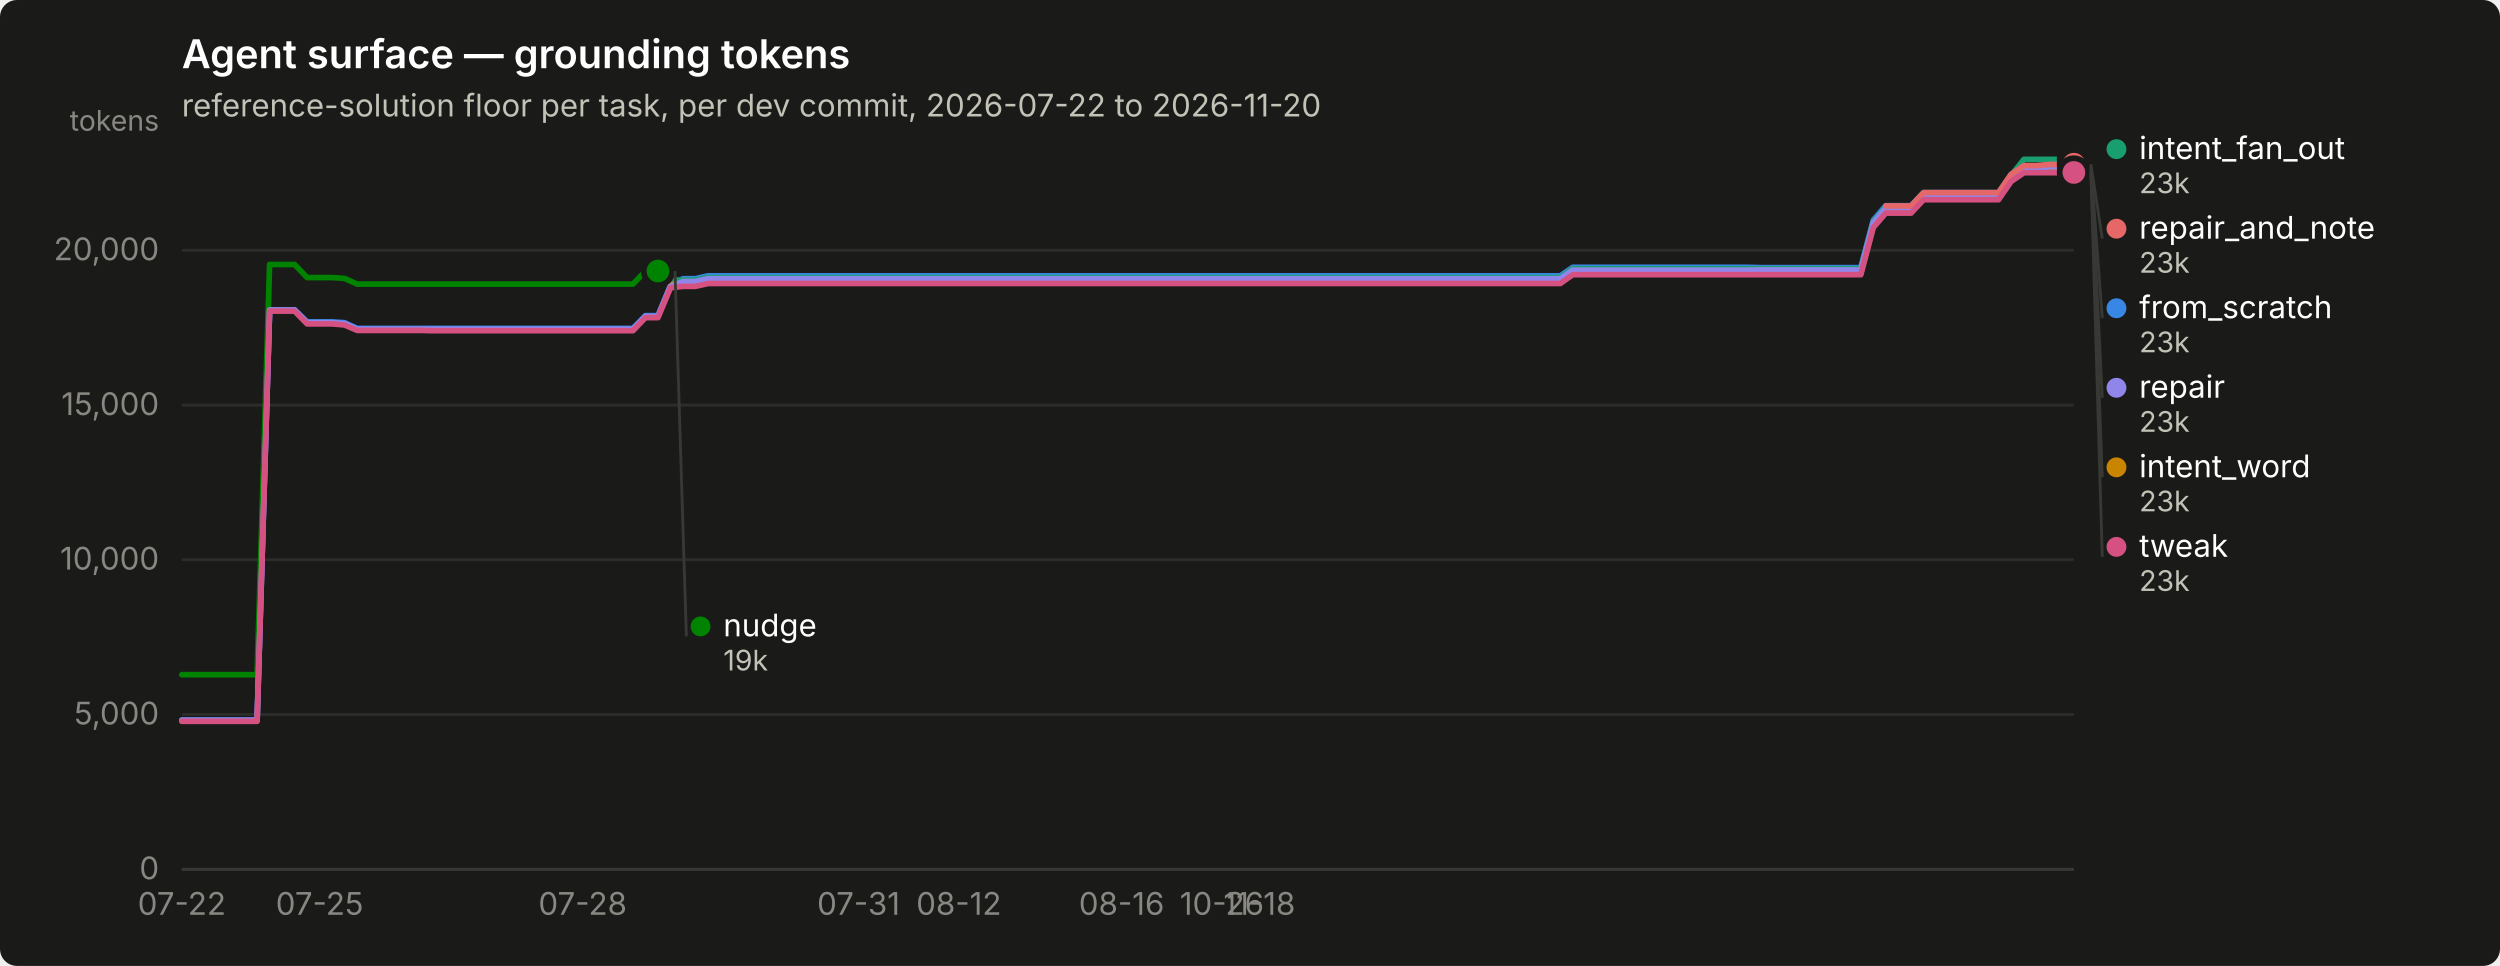
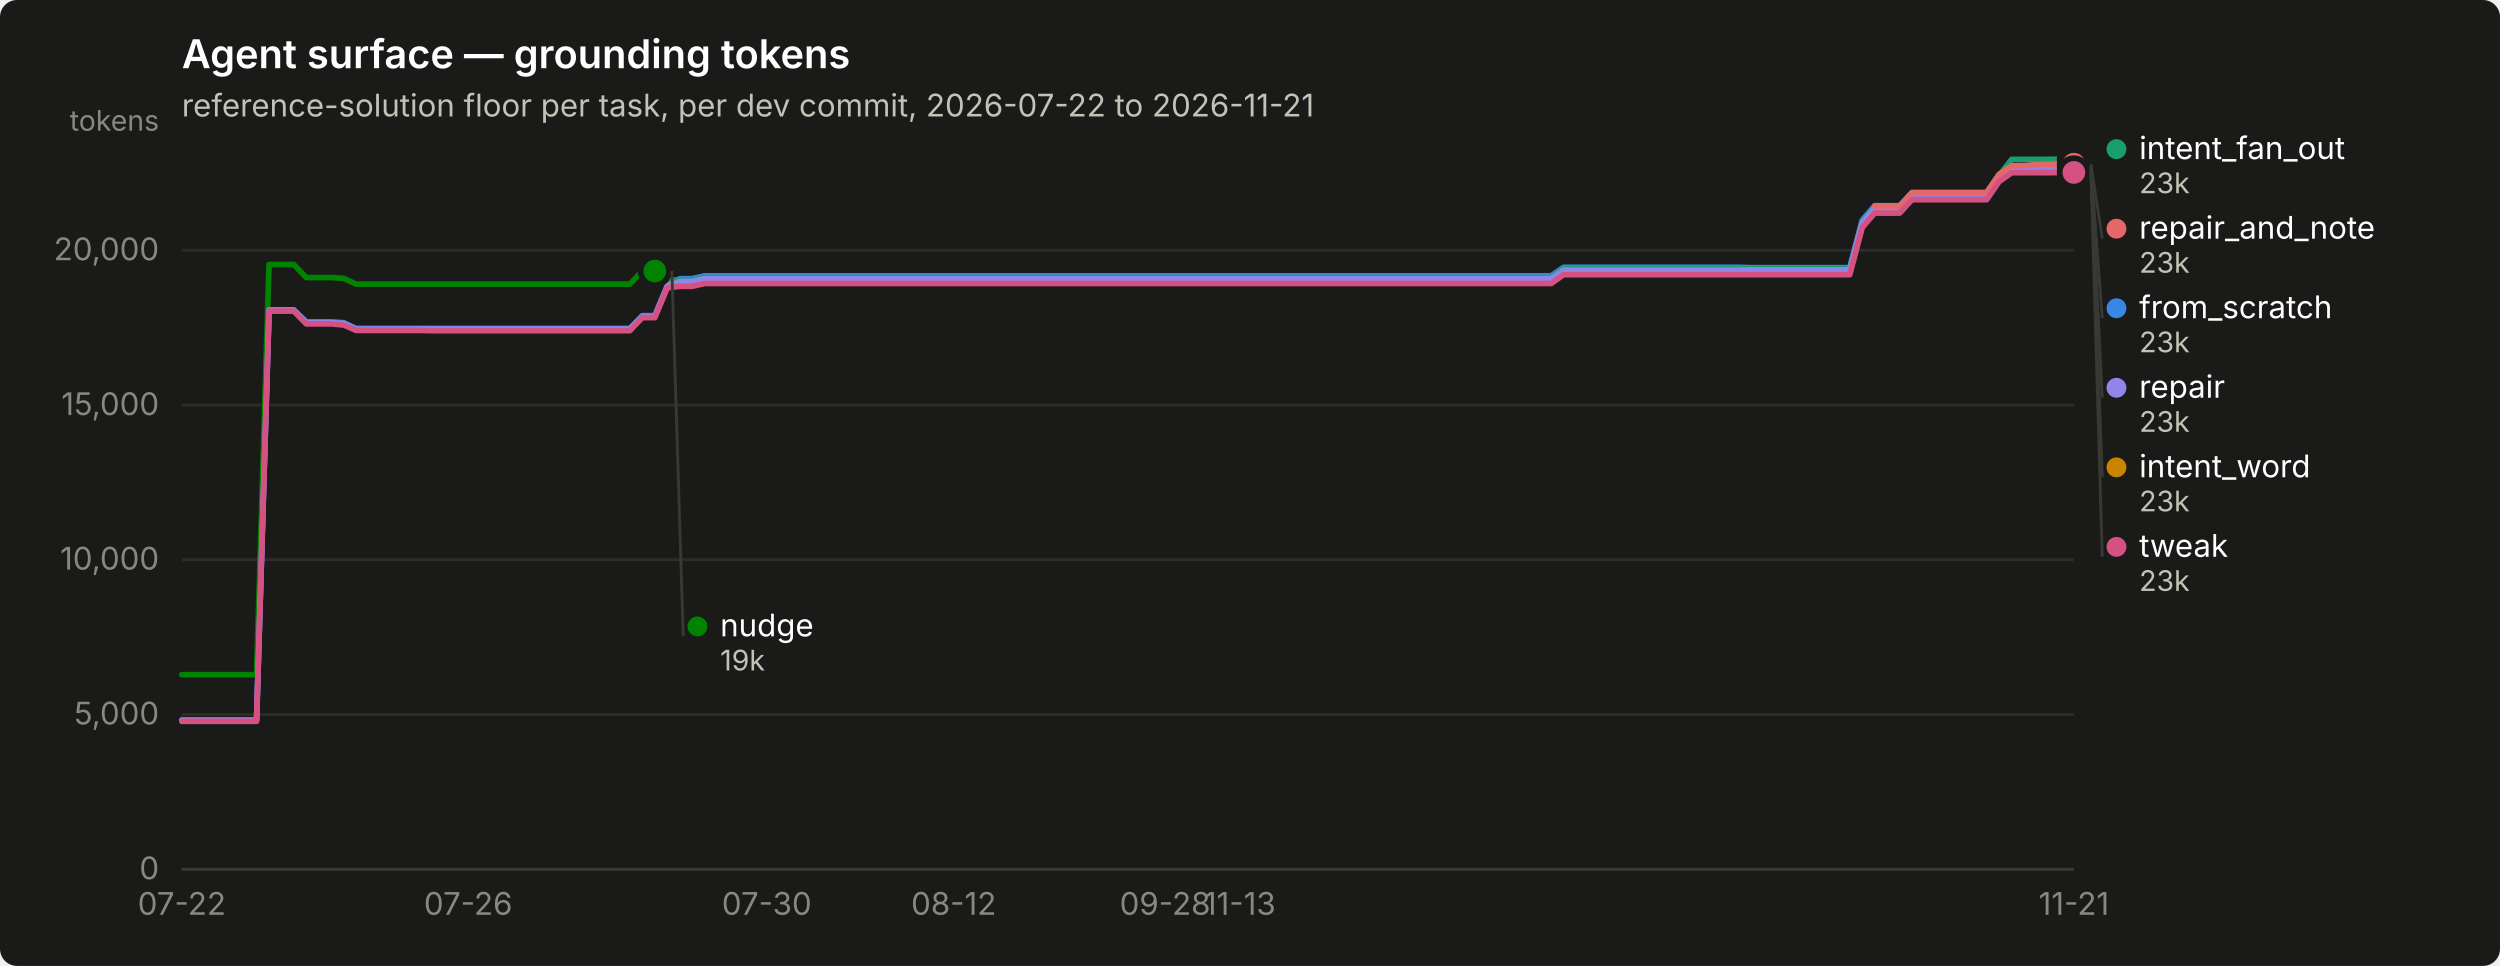
<svg xmlns="http://www.w3.org/2000/svg" width="880" height="340" viewBox="0 0 880 340" role="img" aria-label="Agent surface — grounding tokens">
  <rect width="880" height="340" rx="6" fill="#1a1a19" />
  <text x="64" y="24" font-family="system-ui, -apple-system, &quot;Segoe UI&quot;, sans-serif" font-size="14" font-weight="600" fill="#ffffff">Agent surface — grounding tokens</text>
-   <text x="64" y="41" font-family="system-ui, -apple-system, &quot;Segoe UI&quot;, sans-serif" font-size="11" fill="#c3c2b7">reference-solution floor per task, per dev commit, 2026-07-22 to 2026-11-20</text>
+   <text x="64" y="41" font-family="system-ui, -apple-system, &quot;Segoe UI&quot;, sans-serif" font-size="11" fill="#c3c2b7">reference-solution floor per task, per dev commit, 2026-07-22 to 2026-11-21</text>
  <line x1="64" y1="306.0" x2="730" y2="306.0" stroke="#2c2c2a" stroke-width="1" />
  <text x="56" y="309.5" text-anchor="end" font-family="system-ui, -apple-system, &quot;Segoe UI&quot;, sans-serif" font-size="11" style="font-variant-numeric: tabular-nums" fill="#898781">0</text>
  <line x1="64" y1="251.5" x2="730" y2="251.5" stroke="#2c2c2a" stroke-width="1" />
  <text x="56" y="255.0" text-anchor="end" font-family="system-ui, -apple-system, &quot;Segoe UI&quot;, sans-serif" font-size="11" style="font-variant-numeric: tabular-nums" fill="#898781">5,000</text>
  <line x1="64" y1="197.0" x2="730" y2="197.0" stroke="#2c2c2a" stroke-width="1" />
  <text x="56" y="200.5" text-anchor="end" font-family="system-ui, -apple-system, &quot;Segoe UI&quot;, sans-serif" font-size="11" style="font-variant-numeric: tabular-nums" fill="#898781">10,000</text>
  <line x1="64" y1="142.6" x2="730" y2="142.6" stroke="#2c2c2a" stroke-width="1" />
  <text x="56" y="146.1" text-anchor="end" font-family="system-ui, -apple-system, &quot;Segoe UI&quot;, sans-serif" font-size="11" style="font-variant-numeric: tabular-nums" fill="#898781">15,000</text>
  <line x1="64" y1="88.1" x2="730" y2="88.1" stroke="#2c2c2a" stroke-width="1" />
  <text x="56" y="91.6" text-anchor="end" font-family="system-ui, -apple-system, &quot;Segoe UI&quot;, sans-serif" font-size="11" style="font-variant-numeric: tabular-nums" fill="#898781">20,000</text>
  <text x="56" y="46" text-anchor="end" font-family="system-ui, -apple-system, &quot;Segoe UI&quot;, sans-serif" font-size="10" fill="#898781">tokens</text>
  <line x1="64" y1="306" x2="730" y2="306" stroke="#383835" stroke-width="1" />
  <text x="64.0" y="322" text-anchor="middle" font-family="system-ui, -apple-system, &quot;Segoe UI&quot;, sans-serif" font-size="11" style="font-variant-numeric: tabular-nums" fill="#898781">07-22</text>
-   <text x="112.5" y="322" text-anchor="middle" font-family="system-ui, -apple-system, &quot;Segoe UI&quot;, sans-serif" font-size="11" style="font-variant-numeric: tabular-nums" fill="#898781">07-25</text>
-   <text x="205.1" y="322" text-anchor="middle" font-family="system-ui, -apple-system, &quot;Segoe UI&quot;, sans-serif" font-size="11" style="font-variant-numeric: tabular-nums" fill="#898781">07-28</text>
-   <text x="302.2" y="322" text-anchor="middle" font-family="system-ui, -apple-system, &quot;Segoe UI&quot;, sans-serif" font-size="11" style="font-variant-numeric: tabular-nums" fill="#898781">07-31</text>
-   <text x="337.5" y="322" text-anchor="middle" font-family="system-ui, -apple-system, &quot;Segoe UI&quot;, sans-serif" font-size="11" style="font-variant-numeric: tabular-nums" fill="#898781">08-12</text>
-   <text x="394.8" y="322" text-anchor="middle" font-family="system-ui, -apple-system, &quot;Segoe UI&quot;, sans-serif" font-size="11" style="font-variant-numeric: tabular-nums" fill="#898781">08-16</text>
-   <text x="430.1" y="322" text-anchor="middle" font-family="system-ui, -apple-system, &quot;Segoe UI&quot;, sans-serif" font-size="11" style="font-variant-numeric: tabular-nums" fill="#898781">10-26</text>
-   <text x="443.3" y="322" text-anchor="middle" font-family="system-ui, -apple-system, &quot;Segoe UI&quot;, sans-serif" font-size="11" style="font-variant-numeric: tabular-nums" fill="#898781">11-18</text>
-   <path d="M64.0,253.5 L68.4,253.5 L72.8,253.5 L77.2,253.5 L81.6,253.5 L86.1,253.5 L90.5,253.5 L94.9,109.1 L99.3,109.1 L103.7,109.1 L108.1,113.3 L112.5,113.3 L116.9,113.3 L121.3,113.6 L125.7,115.6 L130.2,115.6 L134.6,115.6 L139.0,115.6 L143.4,115.6 L147.8,115.6 L152.2,115.6 L156.6,115.6 L161.0,115.6 L165.4,115.6 L169.9,115.6 L174.3,115.6 L178.7,115.6 L183.1,115.6 L187.5,115.6 L191.9,115.6 L196.3,115.6 L200.7,115.6 L205.1,115.6 L209.5,115.6 L214.0,115.6 L218.4,115.6 L222.8,115.6 L227.2,111.1 L231.6,111.1 L236.0,100.5 L240.4,98.1 L244.8,98.1 L249.2,97.1 L253.7,97.1 L258.1,97.1 L262.5,97.1 L266.9,97.1 L271.3,97.1 L275.7,97.1 L280.1,97.1 L284.5,97.1 L288.9,97.1 L293.4,97.1 L297.8,97.1 L302.2,97.1 L306.6,97.1 L311.0,97.1 L315.4,97.1 L319.8,97.1 L324.2,97.1 L328.6,97.1 L333.0,97.1 L337.5,97.1 L341.9,97.1 L346.3,97.1 L350.7,97.1 L355.1,97.1 L359.5,97.1 L363.9,97.1 L368.3,97.1 L372.7,97.1 L377.2,97.1 L381.6,97.1 L386.0,97.1 L390.4,97.1 L394.8,97.1 L399.2,97.1 L403.6,97.1 L408.0,97.1 L412.4,97.1 L416.8,97.1 L421.3,97.1 L425.7,97.1 L430.1,97.1 L434.5,97.1 L438.9,97.1 L443.3,97.1 L447.7,97.1 L452.1,97.1 L456.5,97.1 L461.0,97.1 L465.4,97.1 L469.8,97.1 L474.2,97.1 L478.6,97.1 L483.0,97.1 L487.4,97.1 L491.8,97.1 L496.2,97.1 L500.6,97.1 L505.1,97.1 L509.5,97.1 L513.9,97.1 L518.3,97.1 L522.7,97.1 L527.1,97.1 L531.5,97.1 L535.9,97.1 L540.3,97.1 L544.8,97.1 L549.2,97.1 L553.6,94.1 L558.0,94.1 L562.4,94.1 L566.8,94.1 L571.2,94.1 L575.6,94.1 L580.0,94.1 L584.5,94.1 L588.9,94.1 L593.3,94.1 L597.7,94.1 L602.1,94.1 L606.5,94.1 L610.9,94.1 L615.3,94.1 L619.7,94.2 L624.1,94.2 L628.6,94.2 L633.0,94.2 L637.4,94.2 L641.8,94.2 L646.2,94.2 L650.6,94.2 L655.0,94.2 L659.4,77.5 L663.8,72.4 L668.3,72.4 L672.7,72.4 L677.1,67.8 L681.5,67.8 L685.9,67.8 L690.3,67.8 L694.7,67.8 L699.1,67.8 L703.5,67.8 L707.9,61.4 L712.4,58.5 L716.8,58.5 L721.2,58.5 L725.6,58.5 L730.0,58.4" fill="none" stroke="#3987e5" stroke-width="2" stroke-linejoin="round" stroke-linecap="round" />
+   <text x="164.8" y="322" text-anchor="middle" font-family="system-ui, -apple-system, &quot;Segoe UI&quot;, sans-serif" font-size="11" style="font-variant-numeric: tabular-nums" fill="#898781">07-26</text>
+   <text x="269.9" y="322" text-anchor="middle" font-family="system-ui, -apple-system, &quot;Segoe UI&quot;, sans-serif" font-size="11" style="font-variant-numeric: tabular-nums" fill="#898781">07-30</text>
+   <text x="335.7" y="322" text-anchor="middle" font-family="system-ui, -apple-system, &quot;Segoe UI&quot;, sans-serif" font-size="11" style="font-variant-numeric: tabular-nums" fill="#898781">08-12</text>
+   <text x="410.1" y="322" text-anchor="middle" font-family="system-ui, -apple-system, &quot;Segoe UI&quot;, sans-serif" font-size="11" style="font-variant-numeric: tabular-nums" fill="#898781">09-28</text>
+   <text x="436.4" y="322" text-anchor="middle" font-family="system-ui, -apple-system, &quot;Segoe UI&quot;, sans-serif" font-size="11" style="font-variant-numeric: tabular-nums" fill="#898781">11-13</text>
+   <text x="730.0" y="322" text-anchor="middle" font-family="system-ui, -apple-system, &quot;Segoe UI&quot;, sans-serif" font-size="11" style="font-variant-numeric: tabular-nums" fill="#898781">11-21</text>
+   <path d="M64.0,253.5 L68.4,253.5 L72.8,253.5 L77.1,253.5 L81.5,253.5 L85.9,253.5 L90.3,253.5 L94.7,109.1 L99.1,109.1 L103.4,109.1 L107.8,113.3 L112.2,113.3 L116.6,113.3 L121.0,113.6 L125.3,115.6 L129.7,115.6 L134.1,115.6 L138.5,115.6 L142.9,115.6 L147.2,115.6 L151.6,115.6 L156.0,115.6 L160.4,115.6 L164.8,115.6 L169.2,115.6 L173.5,115.6 L177.9,115.6 L182.3,115.6 L186.7,115.6 L191.1,115.6 L195.4,115.6 L199.8,115.6 L204.2,115.6 L208.6,115.6 L213.0,115.6 L217.4,115.6 L221.7,115.6 L226.1,111.1 L230.5,111.1 L234.9,100.5 L239.3,98.1 L243.6,98.1 L248.0,97.1 L252.4,97.1 L256.8,97.1 L261.2,97.1 L265.6,97.1 L269.9,97.1 L274.3,97.1 L278.7,97.1 L283.1,97.1 L287.5,97.1 L291.8,97.1 L296.2,97.1 L300.6,97.1 L305.0,97.1 L309.4,97.1 L313.8,97.1 L318.1,97.1 L322.5,97.1 L326.9,97.1 L331.3,97.1 L335.7,97.1 L340.0,97.1 L344.4,97.1 L348.8,97.1 L353.2,97.1 L357.6,97.1 L361.9,97.1 L366.3,97.1 L370.7,97.1 L375.1,97.1 L379.5,97.1 L383.9,97.1 L388.2,97.1 L392.6,97.1 L397.0,97.1 L401.4,97.1 L405.8,97.1 L410.1,97.1 L414.5,97.1 L418.9,97.1 L423.3,97.1 L427.7,97.1 L432.1,97.1 L436.4,97.1 L440.8,97.1 L445.2,97.1 L449.6,97.1 L454.0,97.1 L458.3,97.1 L462.7,97.1 L467.1,97.1 L471.5,97.1 L475.9,97.1 L480.2,97.1 L484.6,97.1 L489.0,97.1 L493.4,97.1 L497.8,97.1 L502.2,97.1 L506.5,97.1 L510.9,97.1 L515.3,97.1 L519.7,97.1 L524.1,97.1 L528.4,97.1 L532.8,97.1 L537.2,97.1 L541.6,97.1 L546.0,97.1 L550.4,94.1 L554.7,94.1 L559.1,94.1 L563.5,94.1 L567.9,94.1 L572.3,94.1 L576.6,94.1 L581.0,94.1 L585.4,94.1 L589.8,94.1 L594.2,94.1 L598.6,94.1 L602.9,94.1 L607.3,94.1 L611.7,94.1 L616.1,94.2 L620.5,94.2 L624.8,94.2 L629.2,94.2 L633.6,94.2 L638.0,94.2 L642.4,94.2 L646.8,94.2 L651.1,94.2 L655.5,77.5 L659.9,72.4 L664.3,72.4 L668.7,72.4 L673.0,67.8 L677.4,67.8 L681.8,67.8 L686.2,67.8 L690.6,67.8 L694.9,67.8 L699.3,67.8 L703.7,61.4 L708.1,58.5 L712.5,58.5 L716.9,58.5 L721.2,58.5 L725.6,58.4 L730.0,58.4" fill="none" stroke="#3987e5" stroke-width="2" stroke-linejoin="round" stroke-linecap="round" />
  <circle cx="730.0" cy="58.4" r="6" fill="#1a1a19" />
  <circle cx="730.0" cy="58.4" r="4" fill="#3987e5" />
-   <path d="M236.0,98.6 L240.4,98.6 L244.8,98.6 L249.2,97.7 L253.7,97.7 L258.1,97.7 L262.5,97.7 L266.9,97.7 L271.3,97.7 L275.7,97.7 L280.1,97.7 L284.5,97.7 L288.9,97.7 L293.4,97.7 L297.8,97.7 L302.2,97.7 L306.6,97.7 L311.0,97.7 L315.4,97.7 L319.8,97.7 L324.2,97.7 L328.6,97.7 L333.0,97.7 L337.5,97.7 L341.9,97.7 L346.3,97.7 L350.7,97.7 L355.1,97.7 L359.5,97.7 L363.9,97.7 L368.3,97.7 L372.7,97.7 L377.2,97.7 L381.6,97.7 L386.0,97.7 L390.4,97.7 L394.8,97.7 L399.2,97.7 L403.6,97.7 L408.0,97.7 L412.4,97.7 L416.8,97.7 L421.3,97.7 L425.7,97.7 L430.1,97.7 L434.5,97.7 L438.9,97.7 L443.3,97.7 L447.7,97.7 L452.1,97.7 L456.5,97.7 L461.0,97.7 L465.4,97.7 L469.8,97.7 L474.2,97.7 L478.6,97.7 L483.0,97.7 L487.4,97.7 L491.8,97.7 L496.2,97.7 L500.6,97.7 L505.1,97.7 L509.5,97.7 L513.9,97.7 L518.3,97.7 L522.7,97.7 L527.1,97.7 L531.5,97.7 L535.9,97.7 L540.3,97.7 L544.8,97.7 L549.2,97.7 L553.6,94.6 L558.0,94.6 L562.4,94.6 L566.8,94.6 L571.2,94.6 L575.6,94.6 L580.0,94.6 L584.5,94.6 L588.9,94.6 L593.3,94.6 L597.7,94.6 L602.1,94.6 L606.5,94.6 L610.9,94.6 L615.3,94.6 L619.7,94.6 L624.1,94.6 L628.6,94.6 L633.0,94.6 L637.4,94.6 L641.8,94.6 L646.2,94.6 L650.6,94.6 L655.0,94.6 L659.4,78.0 L663.8,72.9 L668.3,72.9 L672.7,72.9 L677.1,68.2 L681.5,68.2 L685.9,68.2 L690.3,68.2 L694.7,68.2 L699.1,68.2 L703.5,68.2 L707.9,61.8 L712.4,56.1 L716.8,56.1 L721.2,56.1 L725.6,56.1 L730.0,56.0" fill="none" stroke="#199e70" stroke-width="2" stroke-linejoin="round" stroke-linecap="round" />
+   <path d="M234.9,98.6 L239.3,98.6 L243.6,98.6 L248.0,97.7 L252.4,97.7 L256.8,97.7 L261.2,97.7 L265.6,97.7 L269.9,97.7 L274.3,97.7 L278.7,97.7 L283.1,97.7 L287.5,97.7 L291.8,97.7 L296.2,97.7 L300.6,97.7 L305.0,97.7 L309.4,97.7 L313.8,97.7 L318.1,97.7 L322.5,97.7 L326.9,97.7 L331.3,97.7 L335.7,97.7 L340.0,97.7 L344.4,97.7 L348.8,97.7 L353.2,97.7 L357.6,97.7 L361.9,97.7 L366.3,97.7 L370.7,97.7 L375.1,97.7 L379.5,97.7 L383.9,97.7 L388.2,97.7 L392.6,97.7 L397.0,97.7 L401.4,97.7 L405.8,97.7 L410.1,97.7 L414.5,97.7 L418.9,97.7 L423.3,97.7 L427.7,97.7 L432.1,97.7 L436.4,97.7 L440.8,97.7 L445.2,97.7 L449.6,97.7 L454.0,97.7 L458.3,97.7 L462.7,97.7 L467.1,97.7 L471.5,97.7 L475.9,97.7 L480.2,97.7 L484.6,97.7 L489.0,97.7 L493.4,97.7 L497.8,97.7 L502.2,97.7 L506.5,97.7 L510.9,97.7 L515.3,97.7 L519.7,97.7 L524.1,97.7 L528.4,97.7 L532.8,97.7 L537.2,97.7 L541.6,97.7 L546.0,97.7 L550.4,94.6 L554.7,94.6 L559.1,94.6 L563.5,94.6 L567.9,94.6 L572.3,94.6 L576.6,94.6 L581.0,94.6 L585.4,94.6 L589.8,94.6 L594.2,94.6 L598.6,94.6 L602.9,94.6 L607.3,94.6 L611.7,94.6 L616.1,94.6 L620.5,94.6 L624.8,94.6 L629.2,94.6 L633.6,94.6 L638.0,94.6 L642.4,94.6 L646.8,94.6 L651.1,94.6 L655.5,78.0 L659.9,72.9 L664.3,72.9 L668.7,72.9 L673.0,68.2 L677.4,68.2 L681.8,68.2 L686.2,68.2 L690.6,68.2 L694.9,68.2 L699.3,68.2 L703.7,61.8 L708.1,56.1 L712.5,56.1 L716.9,56.1 L721.2,56.1 L725.6,56.0 L730.0,56.0" fill="none" stroke="#199e70" stroke-width="2" stroke-linejoin="round" stroke-linecap="round" />
  <circle cx="730.0" cy="56.0" r="6" fill="#1a1a19" />
  <circle cx="730.0" cy="56.0" r="4" fill="#199e70" />
-   <path d="M236.0,100.1 L240.4,100.1 L244.8,100.1 L249.2,99.2 L253.7,99.2 L258.1,99.2 L262.5,99.2 L266.9,99.2 L271.3,99.2 L275.7,99.2 L280.1,99.2 L284.5,99.2 L288.9,99.2 L293.4,99.2 L297.8,99.2 L302.2,99.2 L306.6,99.2 L311.0,99.2 L315.4,99.2 L319.8,99.2 L324.2,99.2 L328.6,99.2 L333.0,99.2 L337.5,99.2 L341.9,99.2 L346.3,99.2 L350.7,99.2 L355.1,99.2 L359.5,99.2 L363.9,99.2 L368.3,99.2 L372.7,99.2 L377.2,99.2 L381.6,99.2 L386.0,99.2 L390.4,99.2 L394.8,99.2 L399.2,99.2 L403.6,99.2 L408.0,99.2 L412.4,99.2 L416.8,99.2 L421.3,99.2 L425.7,99.2 L430.1,99.2 L434.5,99.2 L438.9,99.2 L443.3,99.2 L447.7,99.2 L452.1,99.2 L456.5,99.2 L461.0,99.2 L465.4,99.2 L469.8,99.2 L474.2,99.2 L478.6,99.2 L483.0,99.2 L487.4,99.2 L491.8,99.2 L496.2,99.2 L500.6,99.2 L505.1,99.2 L509.5,99.2 L513.9,99.2 L518.3,99.2 L522.7,99.2 L527.1,99.2 L531.5,99.2 L535.9,99.2 L540.3,99.2 L544.8,99.2 L549.2,99.2 L553.6,96.1 L558.0,96.1 L562.4,96.1 L566.8,96.1 L571.2,96.1 L575.6,96.1 L580.0,96.1 L584.5,96.1 L588.9,96.1 L593.3,96.1 L597.7,96.1 L602.1,96.1 L606.5,96.1 L610.9,96.1 L615.3,96.1 L619.7,96.2 L624.1,96.2 L628.6,96.2 L633.0,96.2 L637.4,96.2 L641.8,96.2 L646.2,96.2 L650.6,96.2 L655.0,96.2 L659.4,79.5 L663.8,74.4 L668.3,74.4 L672.7,74.4 L677.1,69.7 L681.5,69.7 L685.9,69.7 L690.3,69.7 L694.7,69.7 L699.1,69.7 L703.5,69.7 L707.9,63.3 L712.4,60.3 L716.8,60.3 L721.2,60.3 L725.6,60.3 L730.0,60.2" fill="none" stroke="#c98500" stroke-width="2" stroke-linejoin="round" stroke-linecap="round" />
+   <path d="M234.9,100.1 L239.3,100.1 L243.6,100.1 L248.0,99.2 L252.4,99.2 L256.8,99.2 L261.2,99.2 L265.6,99.2 L269.9,99.2 L274.3,99.2 L278.7,99.2 L283.1,99.2 L287.5,99.2 L291.8,99.2 L296.2,99.2 L300.6,99.2 L305.0,99.2 L309.4,99.2 L313.8,99.2 L318.1,99.2 L322.5,99.2 L326.9,99.2 L331.3,99.2 L335.7,99.2 L340.0,99.2 L344.4,99.2 L348.8,99.2 L353.2,99.2 L357.6,99.2 L361.9,99.2 L366.3,99.2 L370.7,99.2 L375.1,99.2 L379.5,99.2 L383.9,99.2 L388.2,99.2 L392.6,99.2 L397.0,99.2 L401.4,99.2 L405.8,99.2 L410.1,99.2 L414.5,99.2 L418.9,99.2 L423.3,99.2 L427.7,99.2 L432.1,99.2 L436.4,99.2 L440.8,99.2 L445.2,99.2 L449.6,99.2 L454.0,99.2 L458.3,99.2 L462.7,99.2 L467.1,99.2 L471.5,99.2 L475.9,99.2 L480.2,99.2 L484.6,99.2 L489.0,99.2 L493.4,99.2 L497.8,99.2 L502.2,99.2 L506.5,99.2 L510.9,99.2 L515.3,99.2 L519.7,99.2 L524.1,99.2 L528.4,99.2 L532.8,99.2 L537.2,99.2 L541.6,99.2 L546.0,99.2 L550.4,96.1 L554.7,96.1 L559.1,96.1 L563.5,96.1 L567.9,96.1 L572.3,96.1 L576.6,96.1 L581.0,96.1 L585.4,96.1 L589.8,96.1 L594.2,96.1 L598.6,96.1 L602.9,96.1 L607.3,96.1 L611.7,96.1 L616.1,96.2 L620.5,96.2 L624.8,96.2 L629.2,96.2 L633.6,96.2 L638.0,96.2 L642.4,96.2 L646.8,96.2 L651.1,96.2 L655.5,79.5 L659.9,74.4 L664.3,74.4 L668.7,74.4 L673.0,69.7 L677.4,69.7 L681.8,69.7 L686.2,69.7 L690.6,69.7 L694.9,69.7 L699.3,69.7 L703.7,63.3 L708.1,60.3 L712.5,60.3 L716.9,60.3 L721.2,60.3 L725.6,60.2 L730.0,60.2" fill="none" stroke="#c98500" stroke-width="2" stroke-linejoin="round" stroke-linecap="round" />
  <circle cx="730.0" cy="60.2" r="6" fill="#1a1a19" />
  <circle cx="730.0" cy="60.2" r="4" fill="#c98500" />
-   <path d="M64.0,237.5 L68.4,237.5 L72.8,237.5 L77.2,237.5 L81.6,237.5 L86.1,237.5 L90.5,237.5 L94.9,93.1 L99.3,93.1 L103.7,93.1 L108.1,97.7 L112.5,97.7 L116.9,97.7 L121.3,98.0 L125.7,100.0 L130.2,100.0 L134.6,100.0 L139.0,100.0 L143.4,100.0 L147.8,100.0 L152.2,100.0 L156.6,100.0 L161.0,100.0 L165.4,100.0 L169.9,100.0 L174.3,100.0 L178.7,100.0 L183.1,100.0 L187.5,100.0 L191.9,100.0 L196.3,100.0 L200.7,100.0 L205.1,100.0 L209.5,100.0 L214.0,100.0 L218.4,100.0 L222.8,100.0 L227.2,95.4 L231.6,95.4" fill="none" stroke="#008300" stroke-width="2" stroke-linejoin="round" stroke-linecap="round" />
-   <circle cx="231.6" cy="95.4" r="6" fill="#1a1a19" />
-   <circle cx="231.6" cy="95.4" r="4" fill="#008300" />
-   <path d="M64.0,253.5 L68.4,253.5 L72.8,253.5 L77.2,253.5 L81.6,253.5 L86.1,253.5 L90.5,253.5 L94.9,109.1 L99.3,109.1 L103.7,109.1 L108.1,113.6 L112.5,113.6 L116.9,113.6 L121.3,113.9 L125.7,115.9 L130.2,115.9 L134.6,115.9 L139.0,115.9 L143.4,115.9 L147.8,115.9 L152.2,115.9 L156.6,115.9 L161.0,115.9 L165.4,115.9 L169.9,115.9 L174.3,115.9 L178.7,115.9 L183.1,115.9 L187.5,115.9 L191.9,115.9 L196.3,115.9 L200.7,115.9 L205.1,115.9 L209.5,115.9 L214.0,115.9 L218.4,115.9 L222.8,115.9 L227.2,111.4 L231.6,111.4 L236.0,100.8 L240.4,99.1 L244.8,99.1 L249.2,98.1 L253.7,98.1 L258.1,98.1 L262.5,98.1 L266.9,98.1 L271.3,98.1 L275.7,98.1 L280.1,98.1 L284.5,98.1 L288.9,98.1 L293.4,98.1 L297.8,98.1 L302.2,98.1 L306.6,98.1 L311.0,98.1 L315.4,98.1 L319.8,98.1 L324.2,98.1 L328.6,98.1 L333.0,98.1 L337.5,98.1 L341.9,98.1 L346.3,98.1 L350.7,98.1 L355.1,98.1 L359.5,98.1 L363.9,98.1 L368.3,98.1 L372.7,98.1 L377.2,98.1 L381.6,98.1 L386.0,98.1 L390.4,98.1 L394.8,98.1 L399.2,98.1 L403.6,98.1 L408.0,98.1 L412.4,98.1 L416.8,98.1 L421.3,98.1 L425.7,98.1 L430.1,98.1 L434.5,98.1 L438.9,98.1 L443.3,98.1 L447.7,98.1 L452.1,98.1 L456.5,98.1 L461.0,98.1 L465.4,98.1 L469.8,98.1 L474.2,98.1 L478.6,98.1 L483.0,98.1 L487.4,98.1 L491.8,98.1 L496.2,98.1 L500.6,98.1 L505.1,98.1 L509.5,98.1 L513.9,98.1 L518.3,98.1 L522.7,98.1 L527.1,98.1 L531.5,98.1 L535.9,98.1 L540.3,98.1 L544.8,98.1 L549.2,98.1 L553.6,95.1 L558.0,95.1 L562.4,95.1 L566.8,95.1 L571.2,95.1 L575.6,95.1 L580.0,95.1 L584.5,95.1 L588.9,95.1 L593.3,95.1 L597.7,95.1 L602.1,95.1 L606.5,95.1 L610.9,95.1 L615.3,95.1 L619.7,95.0 L624.1,95.0 L628.6,95.0 L633.0,95.0 L637.4,95.0 L641.8,95.0 L646.2,95.0 L650.6,95.0 L655.0,95.0 L659.4,78.4 L663.8,73.2 L668.3,73.2 L672.7,73.2 L677.1,68.6 L681.5,68.6 L685.9,68.6 L690.3,68.6 L694.7,68.6 L699.1,68.6 L703.5,68.6 L707.9,62.2 L712.4,59.1 L716.8,59.1 L721.2,58.7 L725.6,58.7 L730.0,58.6" fill="none" stroke="#9085e9" stroke-width="2" stroke-linejoin="round" stroke-linecap="round" />
+   <path d="M64.0,237.5 L68.4,237.5 L72.8,237.5 L77.1,237.5 L81.5,237.5 L85.9,237.5 L90.3,237.5 L94.7,93.1 L99.1,93.1 L103.4,93.1 L107.8,97.7 L112.2,97.7 L116.6,97.7 L121.0,98.0 L125.3,100.0 L129.7,100.0 L134.1,100.0 L138.5,100.0 L142.9,100.0 L147.2,100.0 L151.6,100.0 L156.0,100.0 L160.4,100.0 L164.8,100.0 L169.2,100.0 L173.5,100.0 L177.9,100.0 L182.3,100.0 L186.7,100.0 L191.1,100.0 L195.4,100.0 L199.8,100.0 L204.2,100.0 L208.6,100.0 L213.0,100.0 L217.4,100.0 L221.7,100.0 L226.1,95.4 L230.5,95.4" fill="none" stroke="#008300" stroke-width="2" stroke-linejoin="round" stroke-linecap="round" />
+   <circle cx="230.5" cy="95.4" r="6" fill="#1a1a19" />
+   <circle cx="230.5" cy="95.4" r="4" fill="#008300" />
+   <path d="M64.0,253.5 L68.4,253.5 L72.8,253.5 L77.1,253.5 L81.5,253.5 L85.9,253.5 L90.3,253.5 L94.7,109.1 L99.1,109.1 L103.4,109.1 L107.8,113.6 L112.2,113.6 L116.6,113.6 L121.0,113.9 L125.3,115.9 L129.7,115.9 L134.1,115.9 L138.5,115.9 L142.9,115.9 L147.2,115.9 L151.6,115.9 L156.0,115.9 L160.4,115.9 L164.8,115.9 L169.2,115.9 L173.5,115.9 L177.9,115.9 L182.3,115.9 L186.7,115.9 L191.1,115.9 L195.4,115.9 L199.8,115.9 L204.2,115.9 L208.6,115.9 L213.0,115.9 L217.4,115.9 L221.7,115.9 L226.1,111.4 L230.5,111.4 L234.9,100.8 L239.3,99.1 L243.6,99.1 L248.0,98.1 L252.4,98.1 L256.8,98.1 L261.2,98.1 L265.6,98.1 L269.9,98.1 L274.3,98.1 L278.7,98.1 L283.1,98.1 L287.5,98.1 L291.8,98.1 L296.2,98.1 L300.6,98.1 L305.0,98.1 L309.4,98.1 L313.8,98.1 L318.1,98.1 L322.5,98.1 L326.9,98.1 L331.3,98.1 L335.7,98.1 L340.0,98.1 L344.4,98.1 L348.8,98.1 L353.2,98.1 L357.6,98.1 L361.9,98.1 L366.3,98.1 L370.7,98.1 L375.1,98.1 L379.5,98.1 L383.9,98.1 L388.2,98.1 L392.6,98.1 L397.0,98.1 L401.4,98.1 L405.8,98.1 L410.1,98.1 L414.5,98.1 L418.9,98.1 L423.3,98.1 L427.7,98.1 L432.1,98.1 L436.4,98.1 L440.8,98.1 L445.2,98.1 L449.6,98.1 L454.0,98.1 L458.3,98.1 L462.7,98.1 L467.1,98.1 L471.5,98.1 L475.9,98.1 L480.2,98.1 L484.6,98.1 L489.0,98.1 L493.4,98.1 L497.8,98.1 L502.2,98.1 L506.5,98.1 L510.9,98.1 L515.3,98.1 L519.7,98.1 L524.1,98.1 L528.4,98.1 L532.8,98.1 L537.2,98.1 L541.6,98.1 L546.0,98.1 L550.4,95.1 L554.7,95.1 L559.1,95.1 L563.5,95.1 L567.9,95.1 L572.3,95.1 L576.6,95.1 L581.0,95.1 L585.4,95.1 L589.8,95.1 L594.2,95.1 L598.6,95.1 L602.9,95.1 L607.3,95.1 L611.7,95.1 L616.1,95.0 L620.5,95.0 L624.8,95.0 L629.2,95.0 L633.6,95.0 L638.0,95.0 L642.4,95.0 L646.8,95.0 L651.1,95.0 L655.5,78.4 L659.9,73.2 L664.3,73.2 L668.7,73.2 L673.0,68.6 L677.4,68.6 L681.8,68.6 L686.2,68.6 L690.6,68.6 L694.9,68.6 L699.3,68.6 L703.7,62.2 L708.1,59.1 L712.5,59.1 L716.9,58.7 L721.2,58.7 L725.6,58.6 L730.0,58.6" fill="none" stroke="#9085e9" stroke-width="2" stroke-linejoin="round" stroke-linecap="round" />
  <circle cx="730.0" cy="58.6" r="6" fill="#1a1a19" />
  <circle cx="730.0" cy="58.6" r="4" fill="#9085e9" />
-   <path d="M663.8,72.5 L668.3,72.5 L672.7,72.5 L677.1,67.8 L681.5,67.8 L685.9,67.8 L690.3,67.8 L694.7,67.8 L699.1,67.8 L703.5,67.8 L707.9,61.4 L712.4,58.3 L716.8,58.3 L721.2,57.9 L725.6,57.9 L730.0,57.8" fill="none" stroke="#e66767" stroke-width="2" stroke-linejoin="round" stroke-linecap="round" />
+   <path d="M659.9,72.5 L664.3,72.5 L668.7,72.5 L673.0,67.8 L677.4,67.8 L681.8,67.8 L686.2,67.8 L690.6,67.8 L694.9,67.8 L699.3,67.8 L703.7,61.4 L708.1,58.3 L712.5,58.3 L716.9,57.9 L721.2,57.9 L725.6,57.8 L730.0,57.8" fill="none" stroke="#e66767" stroke-width="2" stroke-linejoin="round" stroke-linecap="round" />
  <circle cx="730.0" cy="57.8" r="6" fill="#1a1a19" />
  <circle cx="730.0" cy="57.8" r="4" fill="#e66767" />
-   <path d="M64.0,253.9 L68.4,253.9 L72.8,253.9 L77.2,253.9 L81.6,253.9 L86.1,253.9 L90.5,253.9 L94.9,109.5 L99.3,109.5 L103.7,109.5 L108.1,114.0 L112.5,114.0 L116.9,114.0 L121.3,114.4 L125.7,116.3 L130.2,116.3 L134.6,116.3 L139.0,116.3 L143.4,116.3 L147.8,116.3 L152.2,116.4 L156.6,116.4 L161.0,116.4 L165.4,116.4 L169.9,116.4 L174.3,116.4 L178.7,116.4 L183.1,116.4 L187.5,116.4 L191.9,116.4 L196.3,116.4 L200.7,116.4 L205.1,116.4 L209.5,116.4 L214.0,116.4 L218.4,116.4 L222.8,116.4 L227.2,111.8 L231.6,111.8 L236.0,101.3 L240.4,100.8 L244.8,100.8 L249.2,99.8 L253.7,99.8 L258.1,99.8 L262.5,99.8 L266.9,99.8 L271.3,99.8 L275.7,99.8 L280.1,99.8 L284.5,99.8 L288.9,99.8 L293.4,99.8 L297.8,99.8 L302.2,99.8 L306.6,99.8 L311.0,99.8 L315.4,99.8 L319.8,99.8 L324.2,99.8 L328.6,99.8 L333.0,99.8 L337.5,99.8 L341.9,99.8 L346.3,99.8 L350.7,99.8 L355.1,99.8 L359.5,99.8 L363.9,99.8 L368.3,99.8 L372.7,99.8 L377.2,99.8 L381.6,99.8 L386.0,99.8 L390.4,99.8 L394.8,99.8 L399.2,99.8 L403.6,99.8 L408.0,99.8 L412.4,99.8 L416.8,99.8 L421.3,99.8 L425.7,99.8 L430.1,99.8 L434.5,99.8 L438.9,99.8 L443.3,99.8 L447.7,99.8 L452.1,99.8 L456.5,99.8 L461.0,99.8 L465.4,99.8 L469.8,99.8 L474.2,99.8 L478.6,99.8 L483.0,99.8 L487.4,99.8 L491.8,99.8 L496.2,99.8 L500.6,99.8 L505.1,99.8 L509.5,99.8 L513.9,99.8 L518.3,99.8 L522.7,99.8 L527.1,99.8 L531.5,99.8 L535.9,99.8 L540.3,99.8 L544.8,99.8 L549.2,99.8 L553.6,96.7 L558.0,96.7 L562.4,96.7 L566.8,96.7 L571.2,96.7 L575.6,96.7 L580.0,96.7 L584.5,96.7 L588.9,96.7 L593.3,96.7 L597.7,96.7 L602.1,96.7 L606.5,96.7 L610.9,96.7 L615.3,96.7 L619.7,96.7 L624.1,96.7 L628.6,96.7 L633.0,96.7 L637.4,96.7 L641.8,96.7 L646.2,96.7 L650.6,96.7 L655.0,96.7 L659.4,80.1 L663.8,75.0 L668.3,75.0 L672.7,75.0 L677.1,70.3 L681.5,70.3 L685.9,70.3 L690.3,70.3 L694.7,70.3 L699.1,70.3 L703.5,70.3 L707.9,63.9 L712.4,60.8 L716.8,60.8 L721.2,60.8 L725.6,60.8 L730.0,60.7" fill="none" stroke="#d55181" stroke-width="2" stroke-linejoin="round" stroke-linecap="round" />
+   <path d="M64.0,253.9 L68.4,253.9 L72.8,253.9 L77.1,253.9 L81.5,253.9 L85.9,253.9 L90.3,253.9 L94.7,109.5 L99.1,109.5 L103.4,109.5 L107.8,114.0 L112.2,114.0 L116.6,114.0 L121.0,114.4 L125.3,116.3 L129.7,116.3 L134.1,116.3 L138.5,116.3 L142.9,116.3 L147.2,116.3 L151.6,116.4 L156.0,116.4 L160.4,116.4 L164.8,116.4 L169.2,116.4 L173.5,116.4 L177.9,116.4 L182.3,116.4 L186.7,116.4 L191.1,116.4 L195.4,116.4 L199.8,116.4 L204.2,116.4 L208.6,116.4 L213.0,116.4 L217.4,116.4 L221.7,116.4 L226.1,111.8 L230.5,111.8 L234.9,101.3 L239.3,100.8 L243.6,100.8 L248.0,99.8 L252.4,99.8 L256.8,99.8 L261.2,99.8 L265.6,99.8 L269.9,99.8 L274.3,99.8 L278.7,99.8 L283.1,99.8 L287.5,99.8 L291.8,99.8 L296.2,99.8 L300.6,99.8 L305.0,99.8 L309.4,99.8 L313.8,99.8 L318.1,99.8 L322.5,99.8 L326.9,99.8 L331.3,99.8 L335.7,99.8 L340.0,99.8 L344.4,99.8 L348.8,99.8 L353.2,99.8 L357.6,99.8 L361.9,99.8 L366.3,99.8 L370.7,99.8 L375.1,99.8 L379.5,99.8 L383.9,99.8 L388.2,99.8 L392.6,99.8 L397.0,99.8 L401.4,99.8 L405.8,99.8 L410.1,99.8 L414.5,99.8 L418.9,99.8 L423.3,99.8 L427.7,99.8 L432.1,99.8 L436.4,99.8 L440.8,99.8 L445.2,99.8 L449.6,99.8 L454.0,99.8 L458.3,99.8 L462.7,99.8 L467.1,99.8 L471.5,99.8 L475.9,99.8 L480.2,99.8 L484.6,99.8 L489.0,99.8 L493.4,99.8 L497.8,99.8 L502.2,99.8 L506.5,99.8 L510.9,99.8 L515.3,99.8 L519.7,99.8 L524.1,99.8 L528.4,99.8 L532.8,99.8 L537.2,99.8 L541.6,99.8 L546.0,99.8 L550.4,96.7 L554.7,96.7 L559.1,96.7 L563.5,96.7 L567.9,96.7 L572.3,96.7 L576.6,96.7 L581.0,96.7 L585.4,96.7 L589.8,96.7 L594.2,96.7 L598.6,96.7 L602.9,96.7 L607.3,96.7 L611.7,96.7 L616.1,96.7 L620.5,96.7 L624.8,96.7 L629.2,96.7 L633.6,96.7 L638.0,96.7 L642.4,96.7 L646.8,96.7 L651.1,96.7 L655.5,80.1 L659.9,75.0 L664.3,75.0 L668.7,75.0 L673.0,70.3 L677.4,70.3 L681.8,70.3 L686.2,70.3 L690.6,70.3 L694.9,70.3 L699.3,70.3 L703.7,63.9 L708.1,60.8 L712.5,60.8 L716.9,60.8 L721.2,60.8 L725.6,60.7 L730.0,60.7" fill="none" stroke="#d55181" stroke-width="2" stroke-linejoin="round" stroke-linecap="round" />
  <circle cx="730.0" cy="60.7" r="6" fill="#1a1a19" />
  <circle cx="730.0" cy="60.7" r="4" fill="#d55181" />
  <circle cx="745.0" cy="52.5" r="3.5" fill="#199e70" />
  <text x="753.0" y="56.0" font-family="system-ui, -apple-system, &quot;Segoe UI&quot;, sans-serif" font-size="11" fill="#ffffff">intent_fan_out</text>
  <text x="753.0" y="68.0" font-family="system-ui, -apple-system, &quot;Segoe UI&quot;, sans-serif" font-size="10" style="font-variant-numeric: tabular-nums" fill="#c3c2b7">23k</text>
  <line x1="736.0" y1="57.8" x2="740.0" y2="84.0" stroke="#383835" stroke-width="1" />
  <circle cx="745.0" cy="80.5" r="3.5" fill="#e66767" />
  <text x="753.0" y="84.0" font-family="system-ui, -apple-system, &quot;Segoe UI&quot;, sans-serif" font-size="11" fill="#ffffff">repair_and_note</text>
  <text x="753.0" y="96.0" font-family="system-ui, -apple-system, &quot;Segoe UI&quot;, sans-serif" font-size="10" style="font-variant-numeric: tabular-nums" fill="#c3c2b7">23k</text>
  <line x1="736.0" y1="58.4" x2="740.0" y2="112.0" stroke="#383835" stroke-width="1" />
  <circle cx="745.0" cy="108.5" r="3.5" fill="#3987e5" />
  <text x="753.0" y="112.0" font-family="system-ui, -apple-system, &quot;Segoe UI&quot;, sans-serif" font-size="11" fill="#ffffff">from_scratch</text>
  <text x="753.0" y="124.0" font-family="system-ui, -apple-system, &quot;Segoe UI&quot;, sans-serif" font-size="10" style="font-variant-numeric: tabular-nums" fill="#c3c2b7">23k</text>
  <line x1="736.0" y1="58.6" x2="740.0" y2="140.0" stroke="#383835" stroke-width="1" />
  <circle cx="745.0" cy="136.5" r="3.5" fill="#9085e9" />
  <text x="753.0" y="140.0" font-family="system-ui, -apple-system, &quot;Segoe UI&quot;, sans-serif" font-size="11" fill="#ffffff">repair</text>
  <text x="753.0" y="152.0" font-family="system-ui, -apple-system, &quot;Segoe UI&quot;, sans-serif" font-size="10" style="font-variant-numeric: tabular-nums" fill="#c3c2b7">23k</text>
  <line x1="736.0" y1="60.2" x2="740.0" y2="168.0" stroke="#383835" stroke-width="1" />
  <circle cx="745.0" cy="164.5" r="3.5" fill="#c98500" />
  <text x="753.0" y="168.0" font-family="system-ui, -apple-system, &quot;Segoe UI&quot;, sans-serif" font-size="11" fill="#ffffff">intent_word</text>
  <text x="753.0" y="180.0" font-family="system-ui, -apple-system, &quot;Segoe UI&quot;, sans-serif" font-size="10" style="font-variant-numeric: tabular-nums" fill="#c3c2b7">23k</text>
  <line x1="736.0" y1="60.7" x2="740.0" y2="196.0" stroke="#383835" stroke-width="1" />
  <circle cx="745.0" cy="192.5" r="3.5" fill="#d55181" />
  <text x="753.0" y="196.0" font-family="system-ui, -apple-system, &quot;Segoe UI&quot;, sans-serif" font-size="11" fill="#ffffff">tweak</text>
  <text x="753.0" y="208.0" font-family="system-ui, -apple-system, &quot;Segoe UI&quot;, sans-serif" font-size="10" style="font-variant-numeric: tabular-nums" fill="#c3c2b7">23k</text>
-   <line x1="237.6" y1="95.4" x2="241.6" y2="224.0" stroke="#383835" stroke-width="1" />
-   <circle cx="246.603" cy="220.5" r="3.5" fill="#008300" />
-   <text x="254.603" y="224.0" font-family="system-ui, -apple-system, &quot;Segoe UI&quot;, sans-serif" font-size="11" fill="#ffffff">nudge</text>
-   <text x="254.603" y="236.0" font-family="system-ui, -apple-system, &quot;Segoe UI&quot;, sans-serif" font-size="10" style="font-variant-numeric: tabular-nums" fill="#c3c2b7">19k</text>
+   <line x1="236.5" y1="95.4" x2="240.5" y2="224.0" stroke="#383835" stroke-width="1" />
+   <circle cx="245.5" cy="220.5" r="3.5" fill="#008300" />
+   <text x="253.5" y="224.0" font-family="system-ui, -apple-system, &quot;Segoe UI&quot;, sans-serif" font-size="11" fill="#ffffff">nudge</text>
+   <text x="253.5" y="236.0" font-family="system-ui, -apple-system, &quot;Segoe UI&quot;, sans-serif" font-size="10" style="font-variant-numeric: tabular-nums" fill="#c3c2b7">19k</text>
</svg>
